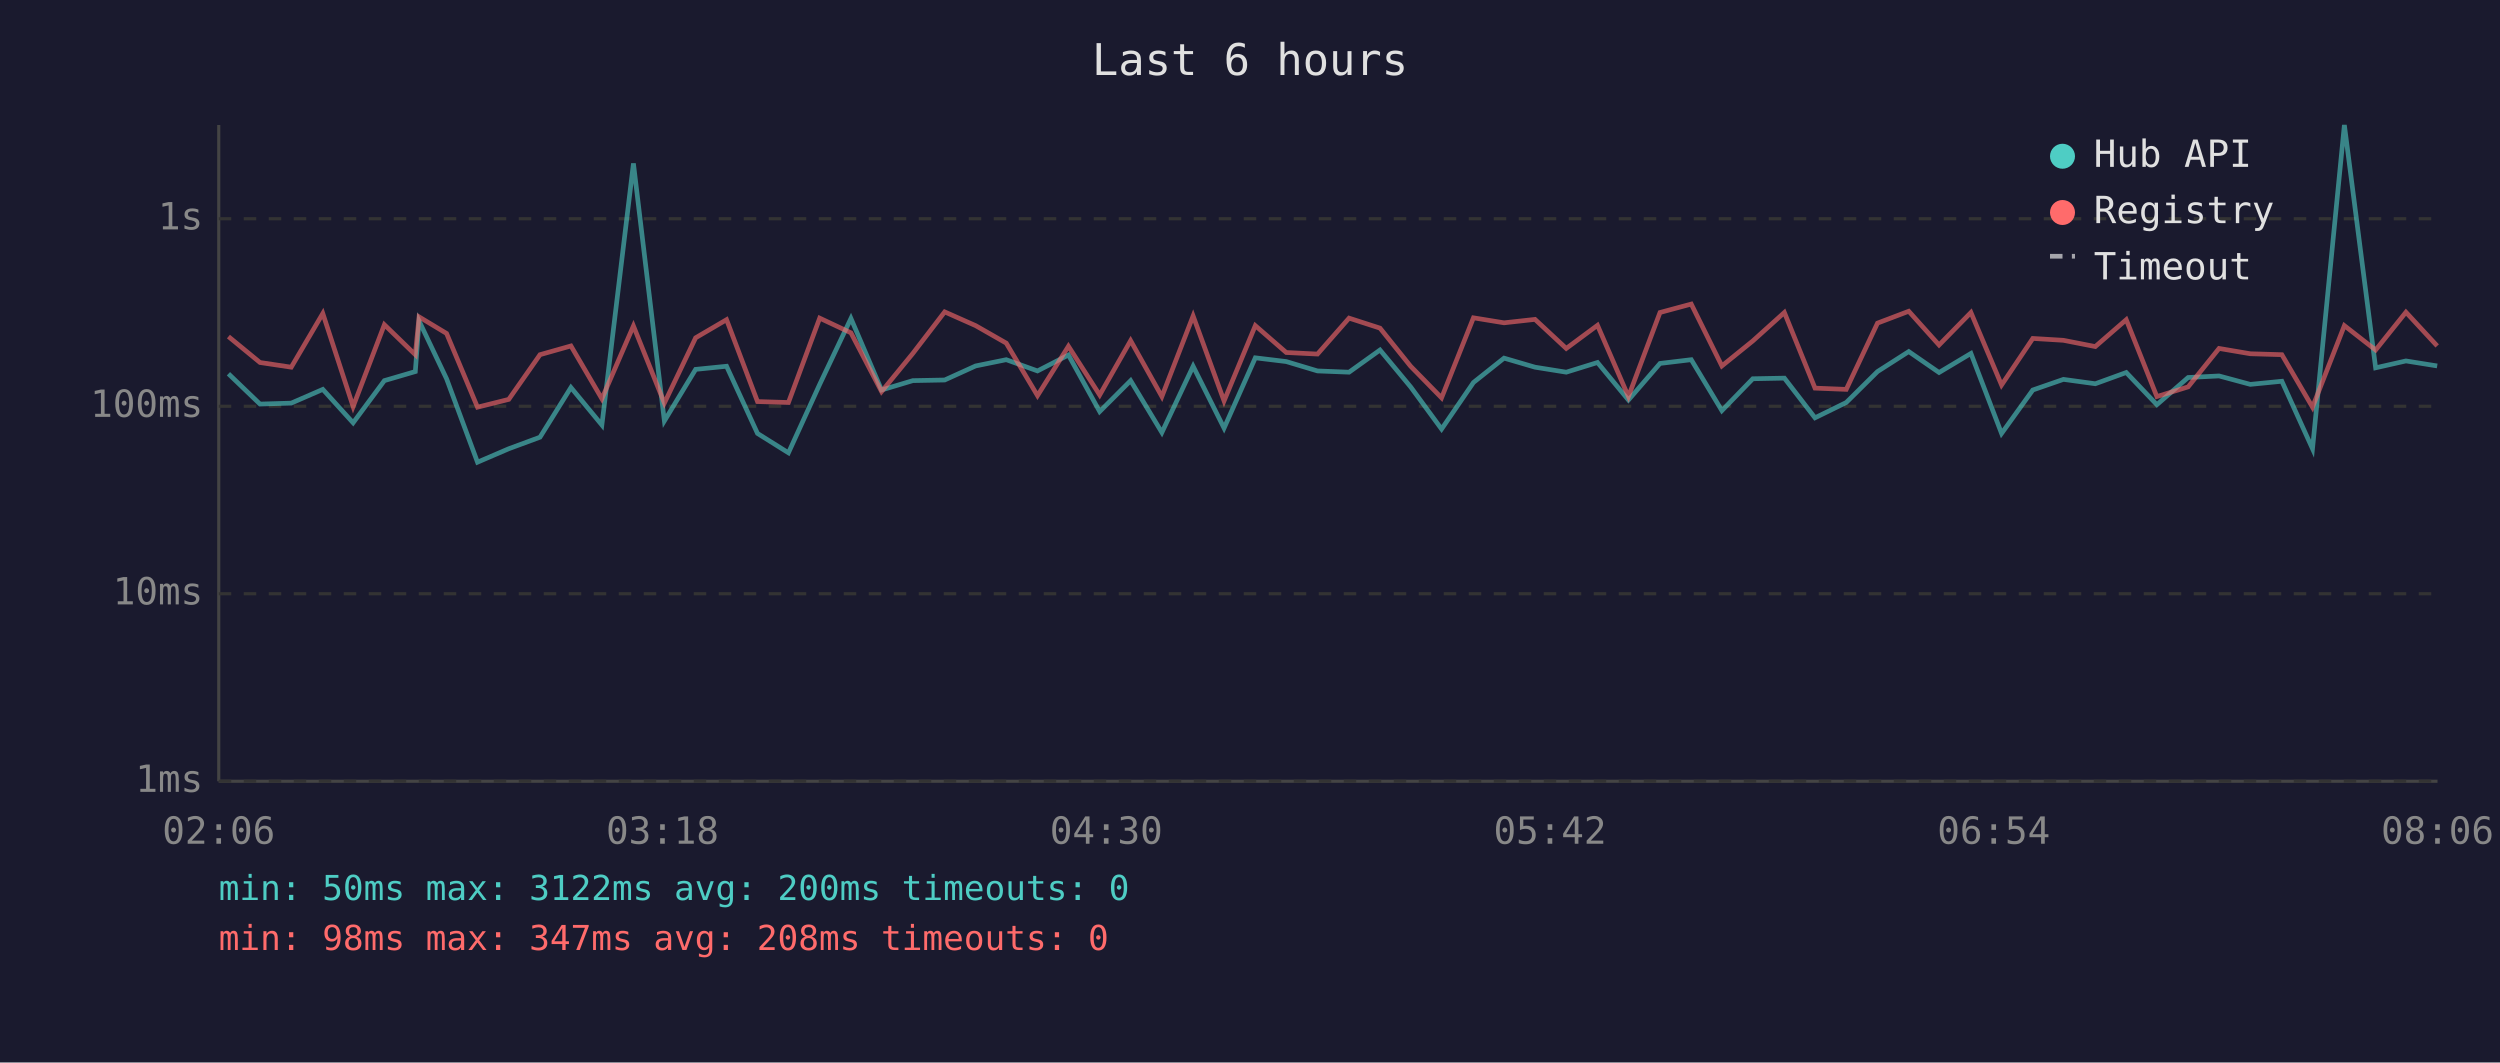
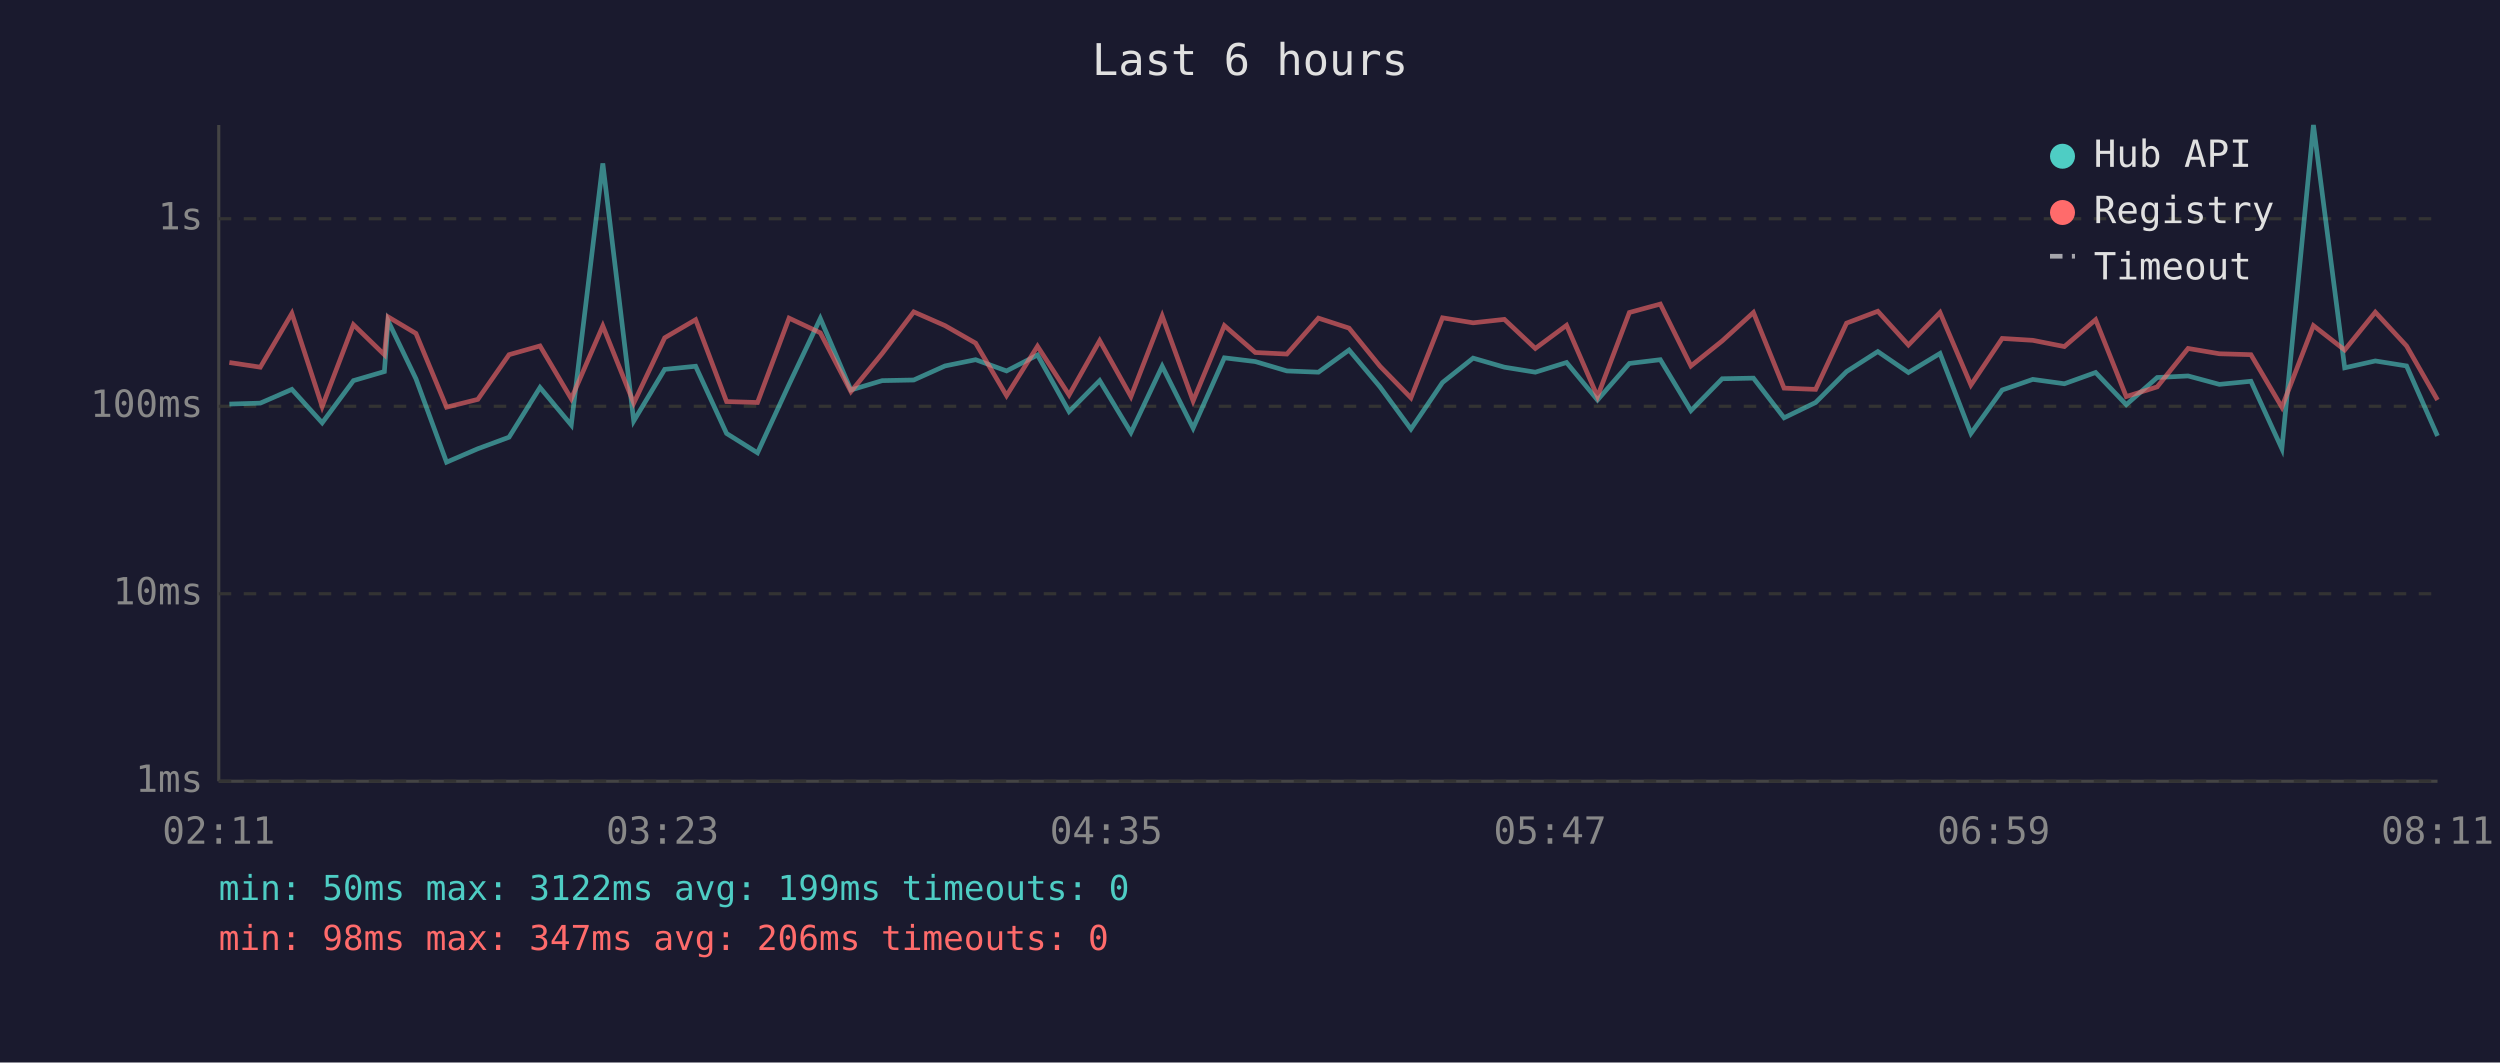
<svg xmlns="http://www.w3.org/2000/svg" viewBox="0 0 800 340" font-family="monospace" font-size="12">
  <rect width="800" height="340" fill="#1a1a2e" />
  <text x="400" y="24" fill="#e0e0e0" font-size="14" text-anchor="middle">Last 6 hours</text>
  <line x1="70" y1="40" x2="70" y2="250" stroke="#444" stroke-width="1" />
  <line x1="70" y1="250" x2="780" y2="250" stroke="#444" stroke-width="1" />
  <line x1="70" y1="250" x2="780" y2="250" stroke="#333" stroke-width="1" stroke-dasharray="4" />
  <text x="65" y="250" fill="#888" text-anchor="end" dominant-baseline="middle">1ms</text>
  <line x1="70" y1="190" x2="780" y2="190" stroke="#333" stroke-width="1" stroke-dasharray="4" />
  <text x="65" y="190" fill="#888" text-anchor="end" dominant-baseline="middle">10ms</text>
  <line x1="70" y1="130" x2="780" y2="130" stroke="#333" stroke-width="1" stroke-dasharray="4" />
  <text x="65" y="130" fill="#888" text-anchor="end" dominant-baseline="middle">100ms</text>
  <line x1="70" y1="70" x2="780" y2="70" stroke="#333" stroke-width="1" stroke-dasharray="4" />
  <text x="65" y="70" fill="#888" text-anchor="end" dominant-baseline="middle">1s</text>
-   <text x="70" y="270" fill="#888" text-anchor="middle">02:06</text>
-   <text x="212" y="270" fill="#888" text-anchor="middle">03:18</text>
-   <text x="354" y="270" fill="#888" text-anchor="middle">04:30</text>
-   <text x="496" y="270" fill="#888" text-anchor="middle">05:42</text>
-   <text x="638" y="270" fill="#888" text-anchor="middle">06:54</text>
-   <text x="780" y="270" fill="#888" text-anchor="middle">08:06</text>
-   <polyline points="73.1,119.6 83.2,129.3 93.2,129.0 103.3,124.6 113.0,135.3 123.0,121.8 132.9,118.9 134.1,102.7 142.9,121.2 152.8,147.9 162.8,143.6 172.8,139.9 182.7,124.0 192.6,136.0 202.7,52.3 212.6,134.7 222.6,118.2 232.5,117.2 242.4,138.7 252.3,144.9 262.3,123.0 272.3,101.9 282.1,124.8 292.1,121.8 302.3,121.6 312.2,117.1 322.0,115.1 332.0,118.7 341.9,113.6 351.9,131.7 361.8,121.8 371.8,138.4 381.8,117.2 391.7,137.0 401.7,114.5 411.6,115.7 421.6,118.7 431.7,119.1 441.6,112.0 451.4,123.8 461.3,137.3 471.5,122.4 481.3,114.6 491.2,117.5 501.2,119.1 511.2,116.0 521.1,128.0 531.2,116.3 541.2,115.1 551.0,131.4 560.9,121.2 571.0,121.0 580.8,133.7 590.8,128.8 600.8,118.9 610.8,112.5 620.5,119.2 630.7,113.1 640.5,138.7 650.5,124.8 660.3,121.4 670.5,122.8 680.4,119.2 690.2,129.5 700.2,120.8 710.1,120.3 720.1,123.0 730.2,122.0 740.0,143.6 750.2,40.0 760.2,117.7 769.9,115.5 779.9,117.1" fill="none" stroke="#4ecdc4" stroke-width="1.5" opacity="0.6" />
-   <polyline points="73.1,107.7 83.2,116.0 93.2,117.5 103.3,100.3 113.0,130.1 123.0,103.9 132.9,113.5 134.1,101.4 142.9,106.7 152.8,130.3 162.8,127.8 172.8,113.5 182.7,110.7 192.6,127.6 202.7,104.3 212.6,129.0 222.6,108.1 232.5,102.3 242.4,128.5 252.3,128.8 262.3,101.8 272.3,106.5 282.1,125.3 292.1,113.1 302.3,99.8 312.2,104.2 322.0,109.8 332.0,126.6 341.9,110.8 351.9,126.4 361.8,109.0 371.8,126.9 381.8,101.1 391.7,128.3 401.7,104.2 411.6,112.8 421.6,113.3 431.7,101.8 441.6,105.0 451.4,117.2 461.3,127.3 471.5,101.7 481.3,103.3 491.2,102.2 501.2,111.5 511.2,104.1 521.1,126.9 531.2,100.0 541.2,97.3 551.0,117.1 560.9,109.1 571.0,100.0 580.8,124.2 590.8,124.6 600.8,103.4 610.8,99.6 620.5,110.4 630.7,100.0 640.5,123.2 650.5,108.3 660.3,108.9 670.5,110.9 680.4,102.3 690.2,126.9 700.2,123.8 710.1,111.5 720.1,113.2 730.2,113.5 740.0,130.3 750.2,104.2 760.2,112.0 769.9,99.9 779.9,110.7" fill="none" stroke="#ff6b6b" stroke-width="1.5" opacity="0.6" />
+   <text x="70" y="270" fill="#888" text-anchor="middle">02:11</text>
+   <text x="212" y="270" fill="#888" text-anchor="middle">03:23</text>
+   <text x="354" y="270" fill="#888" text-anchor="middle">04:35</text>
+   <text x="496" y="270" fill="#888" text-anchor="middle">05:47</text>
+   <text x="638" y="270" fill="#888" text-anchor="middle">06:59</text>
+   <text x="780" y="270" fill="#888" text-anchor="middle">08:11</text>
+   <polyline points="73.4,129.3 83.3,129.0 93.4,124.6 103.1,135.3 113.1,121.8 123.0,118.9 124.2,102.7 133.1,121.2 142.9,147.9 152.9,143.6 162.9,139.9 172.8,124.0 182.8,136.0 192.9,52.3 202.8,134.7 212.7,118.2 222.6,117.2 232.5,138.7 242.4,144.9 252.5,123.0 262.5,101.9 272.3,124.8 282.3,121.8 292.4,121.6 302.4,117.1 312.2,115.1 322.1,118.7 332.0,113.6 342.1,131.7 351.9,121.8 361.9,138.4 371.9,117.2 381.8,137.0 391.8,114.5 401.7,115.7 411.8,118.7 421.9,119.1 431.7,112.0 441.6,123.8 451.5,137.3 461.6,122.4 471.4,114.6 481.4,117.5 491.3,119.1 501.3,116.0 511.2,128.0 521.4,116.3 531.3,115.1 541.1,131.4 551.1,121.2 561.1,121.0 570.9,133.7 581.0,128.8 590.9,118.9 600.9,112.5 610.7,119.2 620.8,113.1 630.7,138.7 640.7,124.8 650.5,121.4 660.6,122.8 670.6,119.2 680.4,129.5 690.3,120.8 700.2,120.3 710.2,123.0 720.3,122.0 730.2,143.6 740.3,40.0 750.3,117.7 760.1,115.5 770.1,117.1 780.0,139.5" fill="none" stroke="#4ecdc4" stroke-width="1.5" opacity="0.6" />
+   <polyline points="73.4,116.0 83.3,117.5 93.4,100.3 103.1,130.1 113.1,103.9 123.0,113.5 124.2,101.4 133.1,106.7 142.9,130.3 152.9,127.8 162.9,113.5 172.8,110.7 182.8,127.6 192.9,104.3 202.8,129.0 212.7,108.1 222.6,102.3 232.5,128.5 242.4,128.8 252.5,101.8 262.5,106.5 272.3,125.3 282.3,113.1 292.4,99.8 302.4,104.2 312.2,109.8 322.1,126.6 332.0,110.8 342.1,126.4 351.9,109.0 361.9,126.9 371.9,101.1 381.8,128.3 391.8,104.2 401.7,112.8 411.8,113.3 421.9,101.8 431.7,105.0 441.6,117.2 451.5,127.3 461.6,101.7 471.4,103.3 481.4,102.2 491.3,111.5 501.3,104.1 511.2,126.9 521.4,100.0 531.3,97.3 541.1,117.1 551.1,109.1 561.1,100.0 570.9,124.2 581.0,124.6 590.9,103.4 600.9,99.6 610.7,110.4 620.8,100.0 630.7,123.2 640.7,108.3 650.5,108.9 660.6,110.9 670.6,102.3 680.4,126.9 690.3,123.8 700.2,111.5 710.2,113.2 720.3,113.5 730.2,130.3 740.3,104.2 750.3,112.0 760.1,99.9 770.1,110.7 780.0,128.0" fill="none" stroke="#ff6b6b" stroke-width="1.5" opacity="0.6" />
  <circle cx="660" cy="50" r="4" fill="#4ecdc4" />
  <text x="670" y="50" fill="#e0e0e0" dominant-baseline="middle">Hub API</text>
  <circle cx="660" cy="68" r="4" fill="#ff6b6b" />
  <text x="670" y="68" fill="#e0e0e0" dominant-baseline="middle">Registry</text>
  <line x1="656" y1="82" x2="664" y2="82" stroke="#e0e0e0" stroke-width="1.5" stroke-dasharray="4,3" opacity="0.7" />
  <text x="670" y="86" fill="#e0e0e0" dominant-baseline="middle">Timeout</text>
-   <text x="70" y="288" fill="#4ecdc4" font-size="11">min: 50ms  max: 3122ms  avg: 200ms  timeouts: 0</text>
-   <text x="70" y="304" fill="#ff6b6b" font-size="11">min: 98ms  max: 347ms  avg: 208ms  timeouts: 0</text>
+   <text x="70" y="288" fill="#4ecdc4" font-size="11">min: 50ms  max: 3122ms  avg: 199ms  timeouts: 0</text>
+   <text x="70" y="304" fill="#ff6b6b" font-size="11">min: 98ms  max: 347ms  avg: 206ms  timeouts: 0</text>
</svg>
